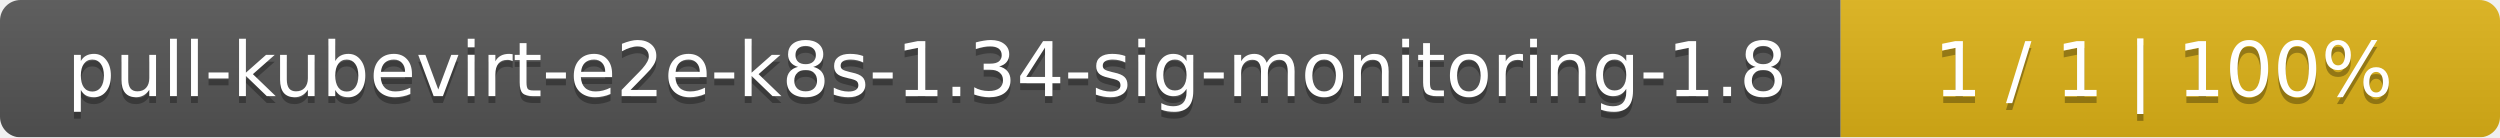
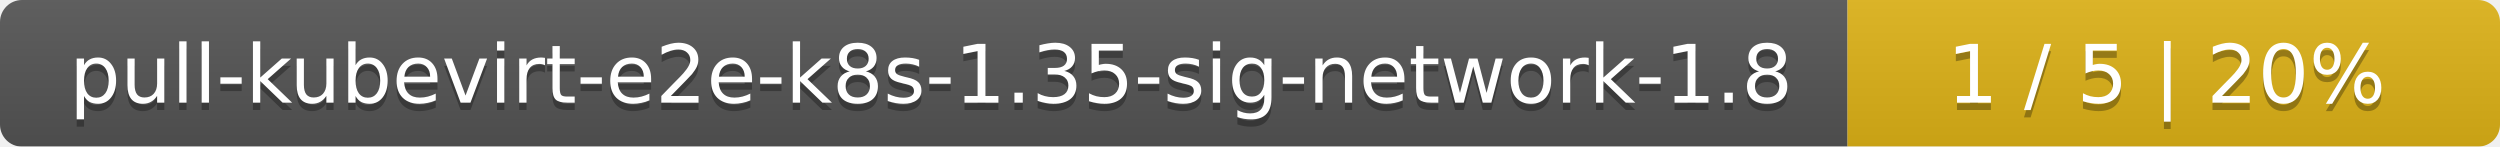
- <svg xmlns="http://www.w3.org/2000/svg" width="364" height="20">
+ <svg xmlns="http://www.w3.org/2000/svg" width="341" height="20">
  <linearGradient id="smooth" x2="0" y2="100%">
    <stop offset="0" stop-color="#bbb" stop-opacity=".1" />
    <stop offset="1" stop-opacity=".1" />
  </linearGradient>
  <mask id="round">
-     <rect width="364" height="20" rx="3" fill="#fff" />
+     <rect width="341" height="20" rx="3" fill="#fff" />
  </mask>
  <g mask="url(#round)">
-     <rect width="268" height="20" fill="#555" />
-     <rect x="268" width="96" height="20" fill="#dfb317" />
-     <rect width="364" height="20" fill="url(#smooth)" />
+     <rect width="252" height="20" fill="#555" />
+     <rect x="252" width="89" height="20" fill="#dfb317" />
+     <rect width="341" height="20" fill="url(#smooth)" />
  </g>
  <g fill="#fff" text-anchor="middle" font-family="DejaVu Sans,Verdana,Geneva,sans-serif" font-size="11">
-     <text x="135" y="15" fill="#010101" fill-opacity=".3">pull-kubevirt-e2e-k8s-1.34-sig-monitoring-1.8</text>
-     <text x="135" y="14">pull-kubevirt-e2e-k8s-1.34-sig-monitoring-1.8</text>
-     <text x="315" y="15" fill="#010101" fill-opacity=".3">1 / 1    |    100%</text>
-     <text x="315" y="14">1 / 1    |    100%</text>
+     <text x="127" y="15" fill="#010101" fill-opacity=".3">pull-kubevirt-e2e-k8s-1.35-sig-network-1.8</text>
+     <text x="127" y="14">pull-kubevirt-e2e-k8s-1.35-sig-network-1.8</text>
+     <text x="295.5" y="15" fill="#010101" fill-opacity=".3">1 / 5    |    20%</text>
+     <text x="295.5" y="14">1 / 5    |    20%</text>
  </g>
</svg>
